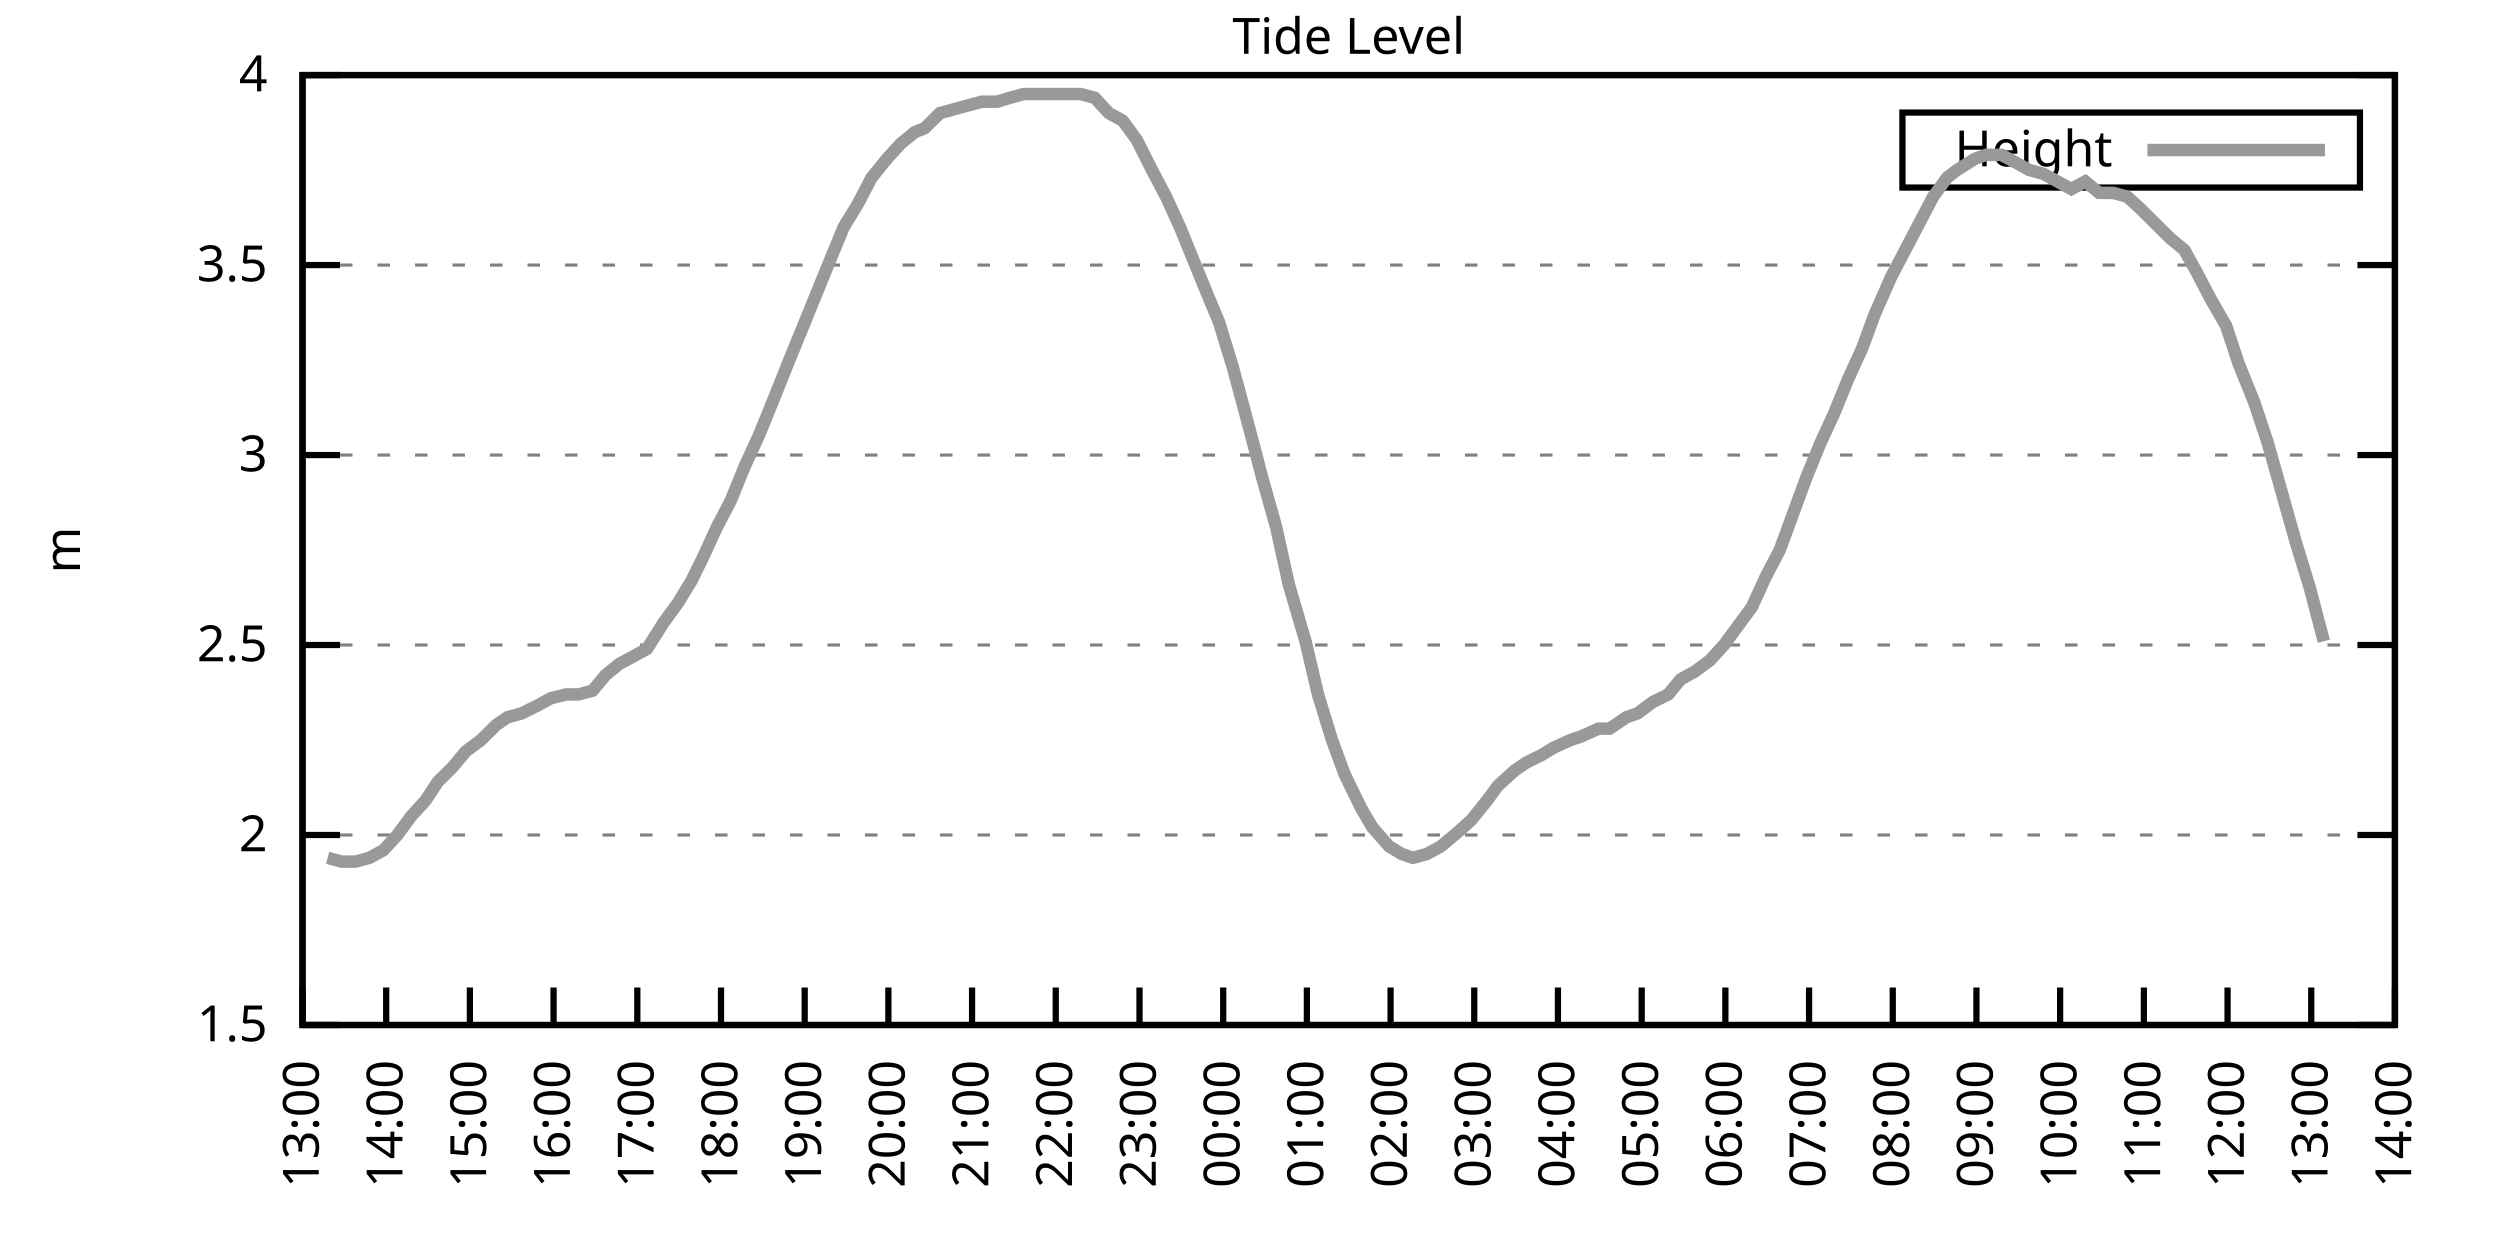
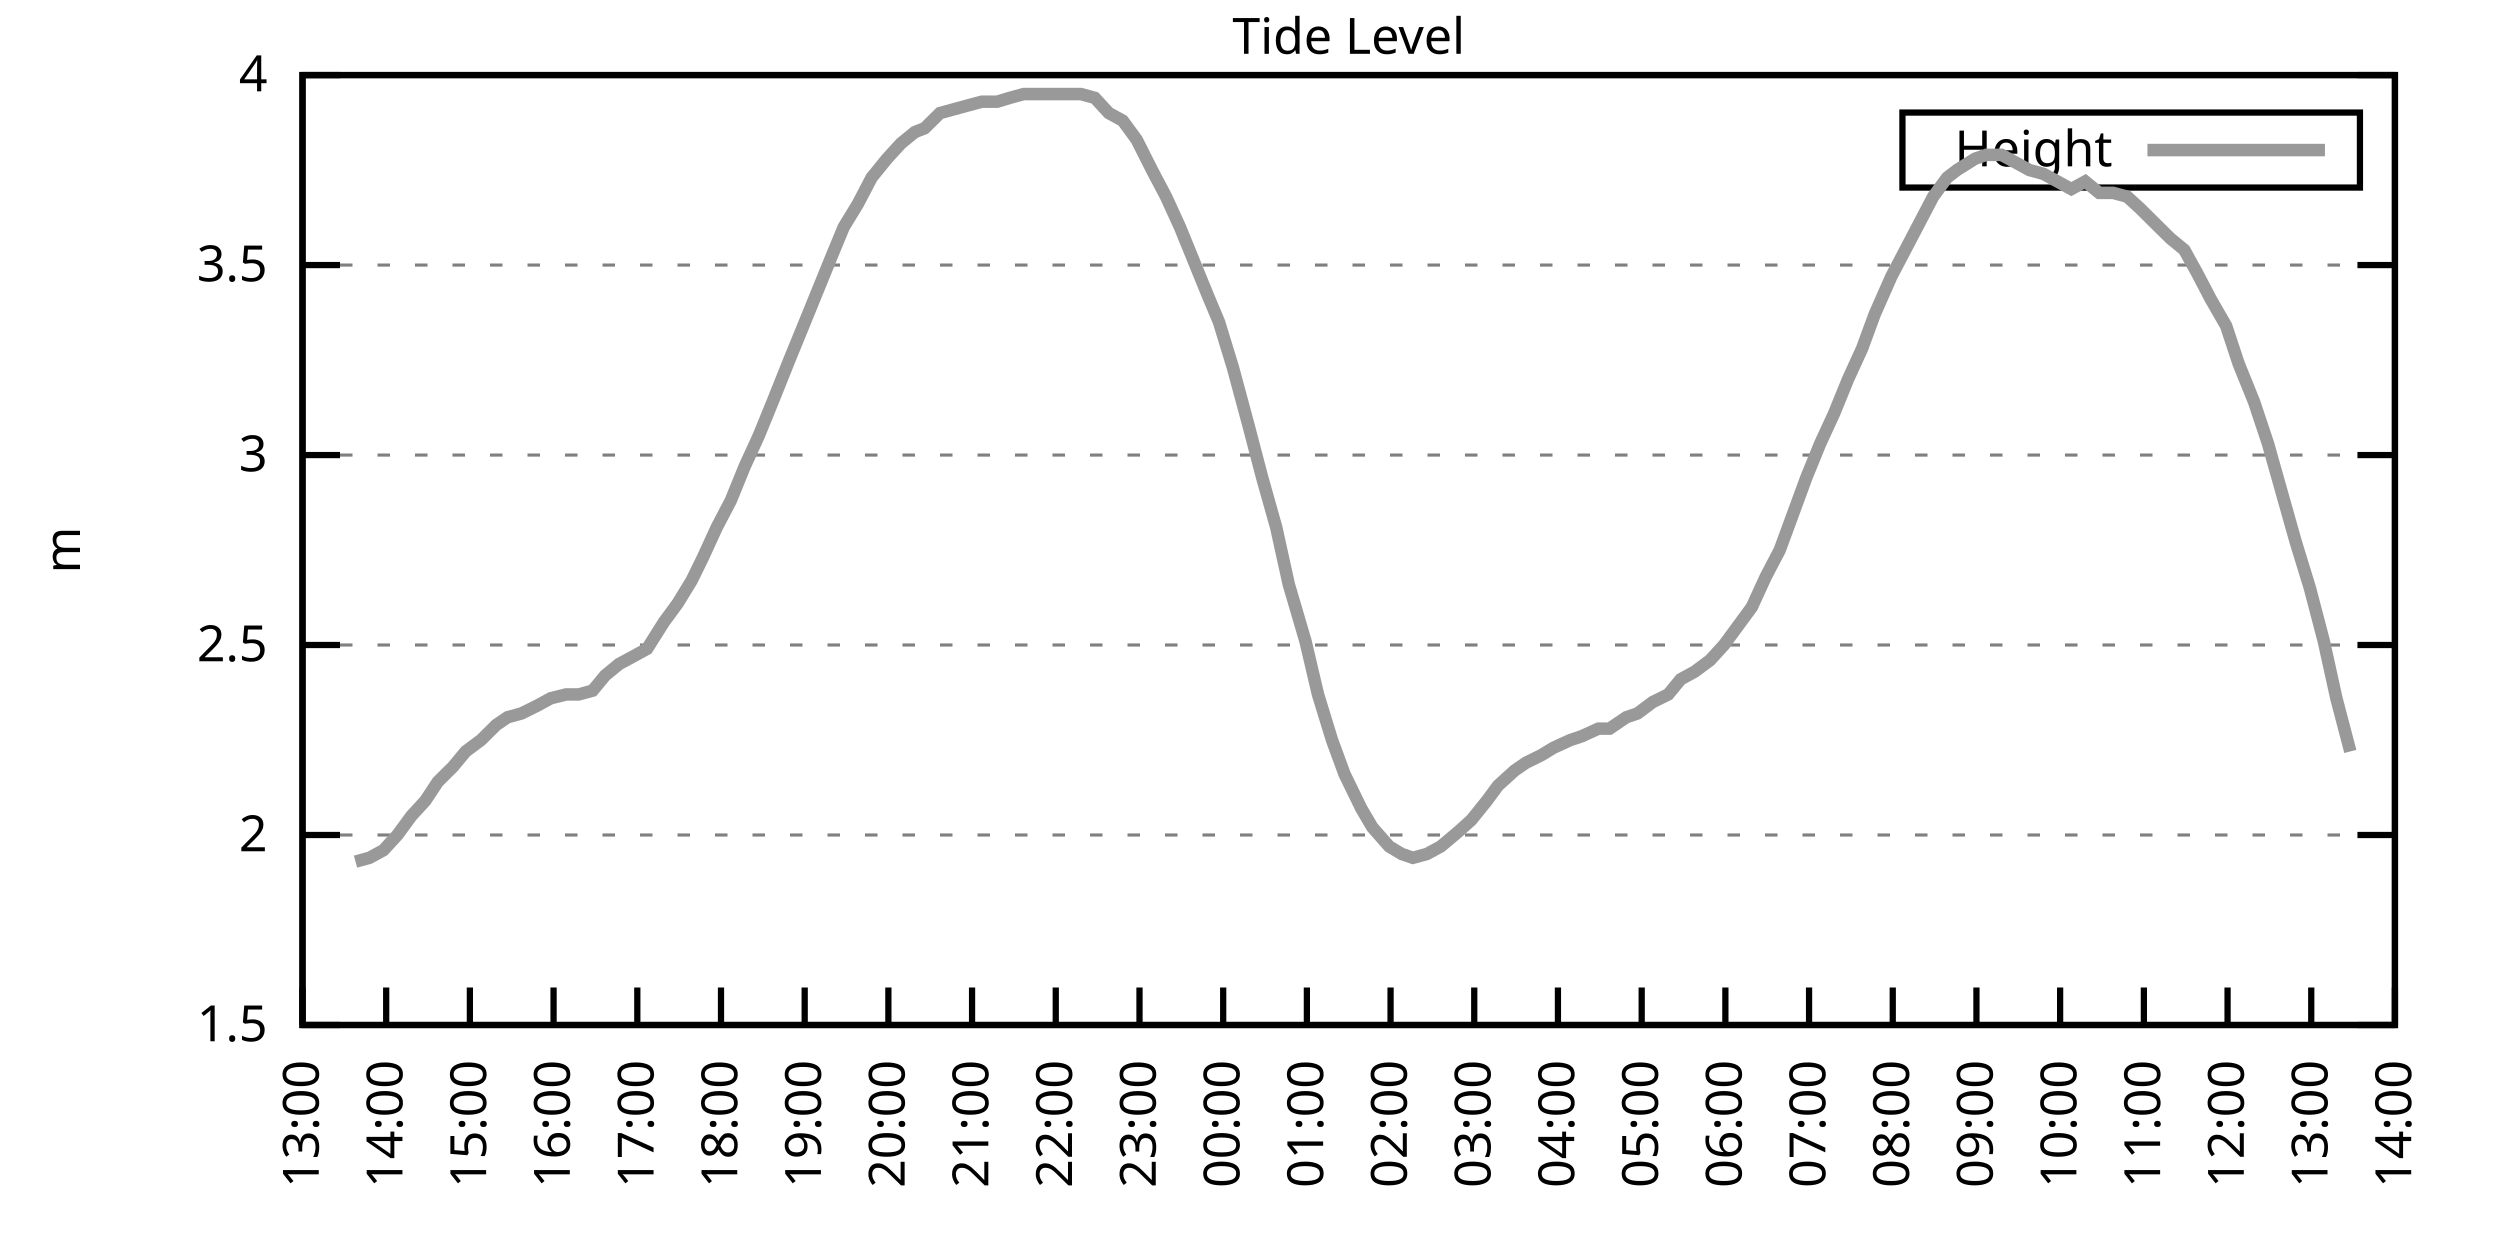
<svg xmlns="http://www.w3.org/2000/svg" xmlns:xlink="http://www.w3.org/1999/xlink" width="400" height="200" viewBox="0 0 400 200">
  <g id="gnuplot_canvas">
    <rect x="0" y="0" width="400" height="200" fill="none" />
    <defs>
      <circle id="gpDot" r="0.5" stroke-width="0.5" stroke="currentColor" />
      <path id="gpPt0" stroke-width="0.333" stroke="currentColor" d="M-1,0 h2 M0,-1 v2" />
      <path id="gpPt1" stroke-width="0.333" stroke="currentColor" d="M-1,-1 L1,1 M1,-1 L-1,1" />
      <path id="gpPt2" stroke-width="0.333" stroke="currentColor" d="M-1,0 L1,0 M0,-1 L0,1 M-1,-1 L1,1 M-1,1 L1,-1" />
      <rect id="gpPt3" stroke-width="0.333" stroke="currentColor" x="-1" y="-1" width="2" height="2" />
      <rect id="gpPt4" stroke-width="0.333" stroke="currentColor" fill="currentColor" x="-1" y="-1" width="2" height="2" />
      <circle id="gpPt5" stroke-width="0.333" stroke="currentColor" cx="0" cy="0" r="1" />
      <use xlink:href="#gpPt5" id="gpPt6" fill="currentColor" stroke="none" />
      <path id="gpPt7" stroke-width="0.333" stroke="currentColor" d="M0,-1.33 L-1.33,0.67 L1.33,0.67 z" />
      <use xlink:href="#gpPt7" id="gpPt8" fill="currentColor" stroke="none" />
      <use xlink:href="#gpPt7" id="gpPt9" stroke="currentColor" transform="rotate(180)" />
      <use xlink:href="#gpPt9" id="gpPt10" fill="currentColor" stroke="none" />
      <use xlink:href="#gpPt3" id="gpPt11" stroke="currentColor" transform="rotate(45)" />
      <use xlink:href="#gpPt11" id="gpPt12" fill="currentColor" stroke="none" />
      <path id="gpPt13" stroke-width="0.333" stroke="currentColor" d="M0,1.330 L1.265,0.411 L0.782,-1.067 L-0.782,-1.076 L-1.265,0.411 z" />
      <use xlink:href="#gpPt13" id="gpPt14" fill="currentColor" stroke="none" />
      <filter id="textbox" filterUnits="objectBoundingBox" x="0" y="0" height="1" width="1">
        <feFlood flood-color="white" flood-opacity="1" result="bgnd" />
        <feComposite in="SourceGraphic" in2="bgnd" operator="atop" />
      </filter>
      <filter id="greybox" filterUnits="objectBoundingBox" x="0" y="0" height="1" width="1">
        <feFlood flood-color="lightgrey" flood-opacity="1" result="grey" />
        <feComposite in="SourceGraphic" in2="grey" operator="atop" />
      </filter>
    </defs>
    <g fill="none" color="white" stroke="currentColor" stroke-width="1.00" stroke-linecap="butt" stroke-linejoin="miter">
</g>
    <g fill="none" color="black" stroke="currentColor" stroke-width="1.00" stroke-linecap="butt" stroke-linejoin="miter">
      <g stroke="none" shape-rendering="crispEdges">
        <polygon fill="rgb(255, 255, 255)" points="48.40,164.00 383.18,164.00 383.18,12.02 48.40,12.02 " />
      </g>
    </g>
    <g fill="none" color="black" stroke="currentColor" stroke-width="1.00" stroke-linecap="butt" stroke-linejoin="miter">
</g>
    <g fill="none" color="black" stroke="black" stroke-width="0.50" stroke-linecap="butt" stroke-linejoin="miter">
</g>
    <g fill="none" color="gray" stroke="currentColor" stroke-width="0.50" stroke-linecap="butt" stroke-linejoin="miter">
      <path stroke="gray" stroke-dasharray="2,4" class="gridline" d="M48.40,164.00 L383.19,164.00  " />
    </g>
    <g fill="none" color="gray" stroke="gray" stroke-width="1.00" stroke-linecap="butt" stroke-linejoin="miter">
</g>
    <g fill="none" color="black" stroke="currentColor" stroke-width="1.00" stroke-linecap="butt" stroke-linejoin="miter">
      <path stroke="black" d="M48.40,164.00 L54.40,164.00 M383.19,164.00 L377.19,164.00  " />
      <g transform="translate(42.80,166.60)" stroke="none" fill="black" font-family="Sans" font-size="8.00" text-anchor="end">
        <text>
          <tspan font-family="Sans"> 1.5</tspan>
        </text>
      </g>
    </g>
    <g fill="none" color="black" stroke="currentColor" stroke-width="1.00" stroke-linecap="butt" stroke-linejoin="miter">
</g>
    <g fill="none" color="black" stroke="black" stroke-width="0.50" stroke-linecap="butt" stroke-linejoin="miter">
</g>
    <g fill="none" color="gray" stroke="currentColor" stroke-width="0.50" stroke-linecap="butt" stroke-linejoin="miter">
      <path stroke="gray" stroke-dasharray="2,4" class="gridline" d="M48.40,133.60 L383.19,133.60  " />
    </g>
    <g fill="none" color="gray" stroke="gray" stroke-width="1.00" stroke-linecap="butt" stroke-linejoin="miter">
</g>
    <g fill="none" color="black" stroke="currentColor" stroke-width="1.00" stroke-linecap="butt" stroke-linejoin="miter">
      <path stroke="black" d="M48.40,133.60 L54.40,133.60 M383.19,133.60 L377.19,133.60  " />
      <g transform="translate(42.80,136.20)" stroke="none" fill="black" font-family="Sans" font-size="8.00" text-anchor="end">
        <text>
          <tspan font-family="Sans"> 2</tspan>
        </text>
      </g>
    </g>
    <g fill="none" color="black" stroke="currentColor" stroke-width="1.00" stroke-linecap="butt" stroke-linejoin="miter">
</g>
    <g fill="none" color="black" stroke="black" stroke-width="0.50" stroke-linecap="butt" stroke-linejoin="miter">
</g>
    <g fill="none" color="gray" stroke="currentColor" stroke-width="0.50" stroke-linecap="butt" stroke-linejoin="miter">
      <path stroke="gray" stroke-dasharray="2,4" class="gridline" d="M48.40,103.20 L383.19,103.20  " />
    </g>
    <g fill="none" color="gray" stroke="gray" stroke-width="1.00" stroke-linecap="butt" stroke-linejoin="miter">
</g>
    <g fill="none" color="black" stroke="currentColor" stroke-width="1.00" stroke-linecap="butt" stroke-linejoin="miter">
      <path stroke="black" d="M48.40,103.20 L54.40,103.20 M383.19,103.20 L377.19,103.20  " />
      <g transform="translate(42.80,105.80)" stroke="none" fill="black" font-family="Sans" font-size="8.00" text-anchor="end">
        <text>
          <tspan font-family="Sans"> 2.5</tspan>
        </text>
      </g>
    </g>
    <g fill="none" color="black" stroke="currentColor" stroke-width="1.00" stroke-linecap="butt" stroke-linejoin="miter">
</g>
    <g fill="none" color="black" stroke="black" stroke-width="0.50" stroke-linecap="butt" stroke-linejoin="miter">
</g>
    <g fill="none" color="gray" stroke="currentColor" stroke-width="0.50" stroke-linecap="butt" stroke-linejoin="miter">
      <path stroke="gray" stroke-dasharray="2,4" class="gridline" d="M48.40,72.81 L383.19,72.81  " />
    </g>
    <g fill="none" color="gray" stroke="gray" stroke-width="1.00" stroke-linecap="butt" stroke-linejoin="miter">
</g>
    <g fill="none" color="black" stroke="currentColor" stroke-width="1.00" stroke-linecap="butt" stroke-linejoin="miter">
      <path stroke="black" d="M48.40,72.81 L54.40,72.81 M383.19,72.81 L377.19,72.81  " />
      <g transform="translate(42.80,75.41)" stroke="none" fill="black" font-family="Sans" font-size="8.00" text-anchor="end">
        <text>
          <tspan font-family="Sans"> 3</tspan>
        </text>
      </g>
    </g>
    <g fill="none" color="black" stroke="currentColor" stroke-width="1.00" stroke-linecap="butt" stroke-linejoin="miter">
</g>
    <g fill="none" color="black" stroke="black" stroke-width="0.50" stroke-linecap="butt" stroke-linejoin="miter">
</g>
    <g fill="none" color="gray" stroke="currentColor" stroke-width="0.50" stroke-linecap="butt" stroke-linejoin="miter">
      <path stroke="gray" stroke-dasharray="2,4" class="gridline" d="M48.40,42.41 L383.19,42.41  " />
    </g>
    <g fill="none" color="gray" stroke="gray" stroke-width="1.00" stroke-linecap="butt" stroke-linejoin="miter">
</g>
    <g fill="none" color="black" stroke="currentColor" stroke-width="1.00" stroke-linecap="butt" stroke-linejoin="miter">
      <path stroke="black" d="M48.40,42.41 L54.40,42.41 M383.19,42.41 L377.19,42.41  " />
      <g transform="translate(42.80,45.01)" stroke="none" fill="black" font-family="Sans" font-size="8.00" text-anchor="end">
        <text>
          <tspan font-family="Sans"> 3.5</tspan>
        </text>
      </g>
    </g>
    <g fill="none" color="black" stroke="currentColor" stroke-width="1.00" stroke-linecap="butt" stroke-linejoin="miter">
</g>
    <g fill="none" color="black" stroke="black" stroke-width="0.50" stroke-linecap="butt" stroke-linejoin="miter">
</g>
    <g fill="none" color="gray" stroke="currentColor" stroke-width="0.50" stroke-linecap="butt" stroke-linejoin="miter">
      <path stroke="gray" stroke-dasharray="2,4" class="gridline" d="M48.40,12.01 L383.19,12.01  " />
    </g>
    <g fill="none" color="gray" stroke="gray" stroke-width="1.00" stroke-linecap="butt" stroke-linejoin="miter">
</g>
    <g fill="none" color="black" stroke="currentColor" stroke-width="1.00" stroke-linecap="butt" stroke-linejoin="miter">
      <path stroke="black" d="M48.40,12.01 L54.40,12.01 M383.19,12.01 L377.19,12.01  " />
      <g transform="translate(42.80,14.61)" stroke="none" fill="black" font-family="Sans" font-size="8.00" text-anchor="end">
        <text>
          <tspan font-family="Sans"> 4</tspan>
        </text>
      </g>
    </g>
    <g fill="none" color="black" stroke="currentColor" stroke-width="1.00" stroke-linecap="butt" stroke-linejoin="miter">
      <path stroke="black" d="M48.40,164.00 L48.40,158.00  " />
      <g transform="translate(51.00,169.60) rotate(270.00)" stroke="none" fill="black" font-family="Sans" font-size="8.00" text-anchor="end">
        <text>
          <tspan font-family="Sans">13:00</tspan>
        </text>
      </g>
    </g>
    <g fill="none" color="black" stroke="currentColor" stroke-width="1.00" stroke-linecap="butt" stroke-linejoin="miter">
      <path stroke="black" d="M61.79,164.00 L61.79,158.00  " />
      <g transform="translate(64.39,169.60) rotate(270.00)" stroke="none" fill="black" font-family="Sans" font-size="8.00" text-anchor="end">
        <text>
          <tspan font-family="Sans">14:00</tspan>
        </text>
      </g>
    </g>
    <g fill="none" color="black" stroke="currentColor" stroke-width="1.00" stroke-linecap="butt" stroke-linejoin="miter">
      <path stroke="black" d="M75.18,164.00 L75.18,158.00  " />
      <g transform="translate(77.78,169.60) rotate(270.00)" stroke="none" fill="black" font-family="Sans" font-size="8.00" text-anchor="end">
        <text>
          <tspan font-family="Sans">15:00</tspan>
        </text>
      </g>
    </g>
    <g fill="none" color="black" stroke="currentColor" stroke-width="1.00" stroke-linecap="butt" stroke-linejoin="miter">
      <path stroke="black" d="M88.57,164.00 L88.57,158.00  " />
      <g transform="translate(91.17,169.60) rotate(270.00)" stroke="none" fill="black" font-family="Sans" font-size="8.00" text-anchor="end">
        <text>
          <tspan font-family="Sans">16:00</tspan>
        </text>
      </g>
    </g>
    <g fill="none" color="black" stroke="currentColor" stroke-width="1.00" stroke-linecap="butt" stroke-linejoin="miter">
      <path stroke="black" d="M101.97,164.00 L101.97,158.00  " />
      <g transform="translate(104.57,169.60) rotate(270.00)" stroke="none" fill="black" font-family="Sans" font-size="8.00" text-anchor="end">
        <text>
          <tspan font-family="Sans">17:00</tspan>
        </text>
      </g>
    </g>
    <g fill="none" color="black" stroke="currentColor" stroke-width="1.00" stroke-linecap="butt" stroke-linejoin="miter">
      <path stroke="black" d="M115.36,164.00 L115.36,158.00  " />
      <g transform="translate(117.96,169.60) rotate(270.00)" stroke="none" fill="black" font-family="Sans" font-size="8.00" text-anchor="end">
        <text>
          <tspan font-family="Sans">18:00</tspan>
        </text>
      </g>
    </g>
    <g fill="none" color="black" stroke="currentColor" stroke-width="1.00" stroke-linecap="butt" stroke-linejoin="miter">
      <path stroke="black" d="M128.75,164.00 L128.75,158.00  " />
      <g transform="translate(131.35,169.60) rotate(270.00)" stroke="none" fill="black" font-family="Sans" font-size="8.00" text-anchor="end">
        <text>
          <tspan font-family="Sans">19:00</tspan>
        </text>
      </g>
    </g>
    <g fill="none" color="black" stroke="currentColor" stroke-width="1.00" stroke-linecap="butt" stroke-linejoin="miter">
      <path stroke="black" d="M142.14,164.00 L142.14,158.00  " />
      <g transform="translate(144.74,169.60) rotate(270.00)" stroke="none" fill="black" font-family="Sans" font-size="8.00" text-anchor="end">
        <text>
          <tspan font-family="Sans">20:00</tspan>
        </text>
      </g>
    </g>
    <g fill="none" color="black" stroke="currentColor" stroke-width="1.00" stroke-linecap="butt" stroke-linejoin="miter">
      <path stroke="black" d="M155.53,164.00 L155.53,158.00  " />
      <g transform="translate(158.13,169.60) rotate(270.00)" stroke="none" fill="black" font-family="Sans" font-size="8.00" text-anchor="end">
        <text>
          <tspan font-family="Sans">21:00</tspan>
        </text>
      </g>
    </g>
    <g fill="none" color="black" stroke="currentColor" stroke-width="1.00" stroke-linecap="butt" stroke-linejoin="miter">
      <path stroke="black" d="M168.92,164.00 L168.92,158.00  " />
      <g transform="translate(171.52,169.60) rotate(270.00)" stroke="none" fill="black" font-family="Sans" font-size="8.00" text-anchor="end">
        <text>
          <tspan font-family="Sans">22:00</tspan>
        </text>
      </g>
    </g>
    <g fill="none" color="black" stroke="currentColor" stroke-width="1.00" stroke-linecap="butt" stroke-linejoin="miter">
      <path stroke="black" d="M182.32,164.00 L182.32,158.00  " />
      <g transform="translate(184.92,169.60) rotate(270.00)" stroke="none" fill="black" font-family="Sans" font-size="8.00" text-anchor="end">
        <text>
          <tspan font-family="Sans">23:00</tspan>
        </text>
      </g>
    </g>
    <g fill="none" color="black" stroke="currentColor" stroke-width="1.00" stroke-linecap="butt" stroke-linejoin="miter">
      <path stroke="black" d="M195.71,164.00 L195.71,158.00  " />
      <g transform="translate(198.31,169.60) rotate(270.00)" stroke="none" fill="black" font-family="Sans" font-size="8.00" text-anchor="end">
        <text>
          <tspan font-family="Sans">00:00</tspan>
        </text>
      </g>
    </g>
    <g fill="none" color="black" stroke="currentColor" stroke-width="1.00" stroke-linecap="butt" stroke-linejoin="miter">
      <path stroke="black" d="M209.10,164.00 L209.10,158.00  " />
      <g transform="translate(211.70,169.60) rotate(270.00)" stroke="none" fill="black" font-family="Sans" font-size="8.00" text-anchor="end">
        <text>
          <tspan font-family="Sans">01:00</tspan>
        </text>
      </g>
    </g>
    <g fill="none" color="black" stroke="currentColor" stroke-width="1.00" stroke-linecap="butt" stroke-linejoin="miter">
      <path stroke="black" d="M222.49,164.00 L222.49,158.00  " />
      <g transform="translate(225.09,169.60) rotate(270.00)" stroke="none" fill="black" font-family="Sans" font-size="8.00" text-anchor="end">
        <text>
          <tspan font-family="Sans">02:00</tspan>
        </text>
      </g>
    </g>
    <g fill="none" color="black" stroke="currentColor" stroke-width="1.00" stroke-linecap="butt" stroke-linejoin="miter">
      <path stroke="black" d="M235.88,164.00 L235.88,158.00  " />
      <g transform="translate(238.48,169.60) rotate(270.00)" stroke="none" fill="black" font-family="Sans" font-size="8.00" text-anchor="end">
        <text>
          <tspan font-family="Sans">03:00</tspan>
        </text>
      </g>
    </g>
    <g fill="none" color="black" stroke="currentColor" stroke-width="1.00" stroke-linecap="butt" stroke-linejoin="miter">
      <path stroke="black" d="M249.27,164.00 L249.27,158.00  " />
      <g transform="translate(251.87,169.60) rotate(270.00)" stroke="none" fill="black" font-family="Sans" font-size="8.00" text-anchor="end">
        <text>
          <tspan font-family="Sans">04:00</tspan>
        </text>
      </g>
    </g>
    <g fill="none" color="black" stroke="currentColor" stroke-width="1.00" stroke-linecap="butt" stroke-linejoin="miter">
      <path stroke="black" d="M262.67,164.00 L262.67,158.00  " />
      <g transform="translate(265.27,169.60) rotate(270.00)" stroke="none" fill="black" font-family="Sans" font-size="8.00" text-anchor="end">
        <text>
          <tspan font-family="Sans">05:00</tspan>
        </text>
      </g>
    </g>
    <g fill="none" color="black" stroke="currentColor" stroke-width="1.00" stroke-linecap="butt" stroke-linejoin="miter">
      <path stroke="black" d="M276.06,164.00 L276.06,158.00  " />
      <g transform="translate(278.66,169.60) rotate(270.00)" stroke="none" fill="black" font-family="Sans" font-size="8.00" text-anchor="end">
        <text>
          <tspan font-family="Sans">06:00</tspan>
        </text>
      </g>
    </g>
    <g fill="none" color="black" stroke="currentColor" stroke-width="1.00" stroke-linecap="butt" stroke-linejoin="miter">
      <path stroke="black" d="M289.45,164.00 L289.45,158.00  " />
      <g transform="translate(292.05,169.60) rotate(270.00)" stroke="none" fill="black" font-family="Sans" font-size="8.00" text-anchor="end">
        <text>
          <tspan font-family="Sans">07:00</tspan>
        </text>
      </g>
    </g>
    <g fill="none" color="black" stroke="currentColor" stroke-width="1.00" stroke-linecap="butt" stroke-linejoin="miter">
      <path stroke="black" d="M302.84,164.00 L302.84,158.00  " />
      <g transform="translate(305.44,169.60) rotate(270.00)" stroke="none" fill="black" font-family="Sans" font-size="8.00" text-anchor="end">
        <text>
          <tspan font-family="Sans">08:00</tspan>
        </text>
      </g>
    </g>
    <g fill="none" color="black" stroke="currentColor" stroke-width="1.00" stroke-linecap="butt" stroke-linejoin="miter">
      <path stroke="black" d="M316.23,164.00 L316.23,158.00  " />
      <g transform="translate(318.83,169.60) rotate(270.00)" stroke="none" fill="black" font-family="Sans" font-size="8.00" text-anchor="end">
        <text>
          <tspan font-family="Sans">09:00</tspan>
        </text>
      </g>
    </g>
    <g fill="none" color="black" stroke="currentColor" stroke-width="1.00" stroke-linecap="butt" stroke-linejoin="miter">
      <path stroke="black" d="M329.62,164.00 L329.62,158.00  " />
      <g transform="translate(332.22,169.60) rotate(270.00)" stroke="none" fill="black" font-family="Sans" font-size="8.00" text-anchor="end">
        <text>
          <tspan font-family="Sans">10:00</tspan>
        </text>
      </g>
    </g>
    <g fill="none" color="black" stroke="currentColor" stroke-width="1.00" stroke-linecap="butt" stroke-linejoin="miter">
      <path stroke="black" d="M343.02,164.00 L343.02,158.00  " />
      <g transform="translate(345.62,169.60) rotate(270.00)" stroke="none" fill="black" font-family="Sans" font-size="8.00" text-anchor="end">
        <text>
          <tspan font-family="Sans">11:00</tspan>
        </text>
      </g>
    </g>
    <g fill="none" color="black" stroke="currentColor" stroke-width="1.00" stroke-linecap="butt" stroke-linejoin="miter">
      <path stroke="black" d="M356.41,164.00 L356.41,158.00  " />
      <g transform="translate(359.01,169.60) rotate(270.00)" stroke="none" fill="black" font-family="Sans" font-size="8.00" text-anchor="end">
        <text>
          <tspan font-family="Sans">12:00</tspan>
        </text>
      </g>
    </g>
    <g fill="none" color="black" stroke="currentColor" stroke-width="1.00" stroke-linecap="butt" stroke-linejoin="miter">
      <path stroke="black" d="M369.80,164.00 L369.80,158.00  " />
      <g transform="translate(372.40,169.60) rotate(270.00)" stroke="none" fill="black" font-family="Sans" font-size="8.00" text-anchor="end">
        <text>
          <tspan font-family="Sans">13:00</tspan>
        </text>
      </g>
    </g>
    <g fill="none" color="black" stroke="currentColor" stroke-width="1.00" stroke-linecap="butt" stroke-linejoin="miter">
      <path stroke="black" d="M383.19,164.00 L383.19,158.00  " />
      <g transform="translate(385.79,169.60) rotate(270.00)" stroke="none" fill="black" font-family="Sans" font-size="8.00" text-anchor="end">
        <text>
          <tspan font-family="Sans">14:00</tspan>
        </text>
      </g>
    </g>
    <g fill="none" color="black" stroke="currentColor" stroke-width="1.00" stroke-linecap="butt" stroke-linejoin="miter">
</g>
    <g fill="none" color="black" stroke="currentColor" stroke-width="1.00" stroke-linecap="butt" stroke-linejoin="miter">
      <path stroke="black" d="M48.40,12.01 L48.40,164.00 L383.19,164.00 L383.19,12.01 L48.40,12.01 Z  " />
    </g>
    <g fill="none" color="black" stroke="currentColor" stroke-width="1.00" stroke-linecap="butt" stroke-linejoin="miter">
</g>
    <g fill="none" color="black" stroke="currentColor" stroke-width="1.00" stroke-linecap="butt" stroke-linejoin="miter">
      <path stroke="black" d="M304.39,30.01 L304.39,18.01 L377.59,18.01 L377.59,30.01 L304.39,30.01 Z  " />
    </g>
    <g id="Tide_level_plot_1">
      <g fill="none" color="white" stroke="black" stroke-width="2.00" stroke-linecap="butt" stroke-linejoin="miter">
</g>
      <g fill="none" color="black" stroke="currentColor" stroke-width="2.00" stroke-linecap="butt" stroke-linejoin="miter">
        <g transform="translate(337.99,26.61)" stroke="none" fill="black" font-family="Sans" font-size="8.00" text-anchor="end">
          <text>
            <tspan font-family="Sans">Height</tspan>
          </text>
        </g>
      </g>
      <g fill="none" color="black" stroke="currentColor" stroke-width="2.00" stroke-linecap="butt" stroke-linejoin="miter">
-         <path stroke="rgb(153, 153, 153)" d="M343.59,24.01 L371.99,24.01 M52.42,137.25 L54.65,137.86 L56.88,137.86 L59.11,137.25 L61.35,136.03 L63.58,133.60   L65.81,130.56 L68.04,128.13 L70.05,125.09 L72.50,122.66 L74.51,120.23 L76.97,118.40 L79.42,115.97 L81.21,114.76   L83.44,114.15 L85.90,112.93 L88.13,111.72 L90.58,111.11 L92.59,111.11 L94.82,110.50 L96.83,108.07 L99.06,106.24   L101.30,105.03 L103.53,103.81 L106.21,99.56 L108.44,96.52 L110.67,92.87 L112.46,89.22 L114.69,84.36 L116.92,80.10   L119.15,74.63 L121.38,69.77 L123.62,64.29 L126.29,57.61 L128.53,52.14 L130.76,46.66 L132.99,41.19 L135.00,36.33   L137.23,32.68 L139.46,28.42 L141.92,25.39 L144.15,22.95 L146.38,21.13 L147.94,20.52 L150.40,18.09 L152.63,17.48   L154.86,16.87 L157.10,16.27 L159.55,16.27 L161.56,15.66 L163.79,15.05 L166.25,15.05 L168.48,15.05 L170.71,15.05   L172.94,15.05 L175.17,15.66 L177.41,18.09 L179.64,19.31 L181.87,22.35 L184.32,27.21 L186.56,31.46 L188.79,36.33   L191.02,41.80 L193.25,47.27 L195.04,51.53 L197.27,58.82 L199.73,67.94 L201.96,76.45 L204.19,84.36 L206.20,93.48   L208.88,102.60 L210.88,111.11 L213.12,118.40 L215.13,123.87 L217.80,129.35 L219.59,132.39 L222.27,135.43 L224.28,136.64   L226.06,137.25 L228.29,136.64 L230.53,135.43 L233.43,132.99 L235.44,131.17 L237.89,128.13 L239.68,125.70 L242.36,123.27   L244.14,122.05 L246.60,120.83 L248.60,119.62 L251.28,118.40 L253.07,117.80 L255.75,116.58 L257.53,116.58 L260.21,114.76   L262.00,114.15 L264.45,112.32 L266.91,111.11 L268.92,108.68 L271.15,107.46 L273.60,105.64 L275.83,103.20 L278.07,100.16   L280.30,97.12 L282.53,92.26 L284.76,88.00 L286.77,82.53 L289.00,76.45 L291.23,70.98 L293.47,66.12 L295.70,60.65   L297.93,55.78 L299.94,50.31 L302.62,44.23 L304.85,39.98 L307.08,35.72 L309.31,31.46 L311.54,28.42 L313.11,27.21   L316.01,25.39 L317.79,24.78 L320.25,24.78 L322.48,25.99 L324.71,27.21 L326.95,27.82 L329.18,29.03 L331.41,30.25   L333.64,29.03 L335.87,30.86 L338.10,30.86 L340.34,31.46 L342.35,33.29 L344.80,35.72 L347.26,38.15 L349.49,39.98   L351.50,43.62 L353.73,47.88 L356.18,52.14 L358.19,58.21 L360.65,64.29 L362.88,70.98 L365.11,78.89 L367.34,86.79   L369.58,94.08 L371.81,102.60  " />
+         <path stroke="rgb(153, 153, 153)" d="M343.59,24.01 L371.99,24.01 M56.88,137.86 L59.11,137.25 L61.35,136.03 L63.58,133.60 L65.81,130.56 L68.04,128.13   L70.05,125.09 L72.50,122.66 L74.51,120.23 L76.97,118.40 L79.42,115.97 L81.21,114.76 L83.44,114.15 L85.90,112.93   L88.13,111.72 L90.58,111.11 L92.59,111.11 L94.82,110.50 L96.83,108.07 L99.06,106.24 L101.30,105.03 L103.53,103.81   L106.21,99.56 L108.44,96.52 L110.67,92.87 L112.46,89.22 L114.69,84.36 L116.92,80.10 L119.15,74.63 L121.38,69.77   L123.62,64.29 L126.29,57.61 L128.53,52.14 L130.76,46.66 L132.99,41.19 L135.00,36.33 L137.23,32.68 L139.46,28.42   L141.92,25.39 L144.15,22.95 L146.38,21.13 L147.94,20.52 L150.40,18.09 L152.63,17.48 L154.86,16.87 L157.10,16.27   L159.55,16.27 L161.56,15.66 L163.79,15.05 L166.25,15.05 L168.48,15.05 L170.71,15.05 L172.94,15.05 L175.17,15.66   L177.41,18.09 L179.64,19.31 L181.87,22.35 L184.32,27.21 L186.56,31.46 L188.79,36.33 L191.02,41.80 L193.25,47.27   L195.04,51.53 L197.27,58.82 L199.73,67.94 L201.96,76.45 L204.19,84.36 L206.20,93.48 L208.88,102.60 L210.88,111.11   L213.12,118.40 L215.13,123.87 L217.80,129.35 L219.59,132.39 L222.27,135.43 L224.28,136.64 L226.06,137.25 L228.29,136.64   L230.53,135.43 L233.43,132.99 L235.44,131.17 L237.89,128.13 L239.68,125.70 L242.36,123.27 L244.14,122.05 L246.60,120.83   L248.60,119.62 L251.28,118.40 L253.07,117.80 L255.75,116.58 L257.53,116.58 L260.21,114.76 L262.00,114.15 L264.45,112.32   L266.91,111.11 L268.92,108.68 L271.15,107.46 L273.60,105.64 L275.83,103.20 L278.07,100.16 L280.30,97.12 L282.53,92.26   L284.76,88.00 L286.77,82.53 L289.00,76.45 L291.23,70.98 L293.47,66.12 L295.70,60.65 L297.93,55.78 L299.94,50.31   L302.62,44.23 L304.85,39.98 L307.08,35.72 L309.31,31.46 L311.54,28.42 L313.11,27.21 L316.01,25.39 L317.79,24.78   L320.25,24.78 L322.48,25.99 L324.71,27.21 L326.95,27.82 L329.18,29.03 L331.41,30.25 L333.64,29.03 L335.87,30.86   L338.10,30.86 L340.34,31.46 L342.35,33.29 L344.80,35.72 L347.26,38.15 L349.49,39.98 L351.50,43.62 L353.73,47.88   L356.18,52.14 L358.19,58.21 L360.65,64.29 L362.88,70.98 L365.11,78.89 L367.34,86.79 L369.58,94.08 L371.81,102.60   L373.82,111.72 L376.05,120.23  " />
      </g>
    </g>
    <g fill="none" color="black" stroke="currentColor" stroke-width="2.00" stroke-linecap="butt" stroke-linejoin="miter">
</g>
    <g fill="none" color="black" stroke="black" stroke-width="1.00" stroke-linecap="butt" stroke-linejoin="miter">
</g>
    <g fill="none" color="black" stroke="currentColor" stroke-width="1.00" stroke-linecap="butt" stroke-linejoin="miter">
      <path stroke="black" d="M48.40,12.01 L48.40,164.00 L383.19,164.00 L383.19,12.01 L48.40,12.01 Z  " />
      <g transform="translate(12.80,88.01) rotate(270.00)" stroke="none" fill="black" font-family="Sans" font-size="8.00" text-anchor="middle">
        <text>
          <tspan font-family="Sans">m</tspan>
        </text>
      </g>
    </g>
    <g fill="none" color="black" stroke="currentColor" stroke-width="1.00" stroke-linecap="butt" stroke-linejoin="miter">
</g>
    <g fill="none" color="black" stroke="currentColor" stroke-width="1.00" stroke-linecap="butt" stroke-linejoin="miter">
      <g transform="translate(215.79,8.61)" stroke="none" fill="black" font-family="Sans" font-size="8.00" text-anchor="middle">
        <text>
          <tspan font-family="Sans">Tide Level</tspan>
        </text>
      </g>
    </g>
    <g fill="none" color="black" stroke="currentColor" stroke-width="1.00" stroke-linecap="butt" stroke-linejoin="miter">
</g>
  </g>
</svg>
